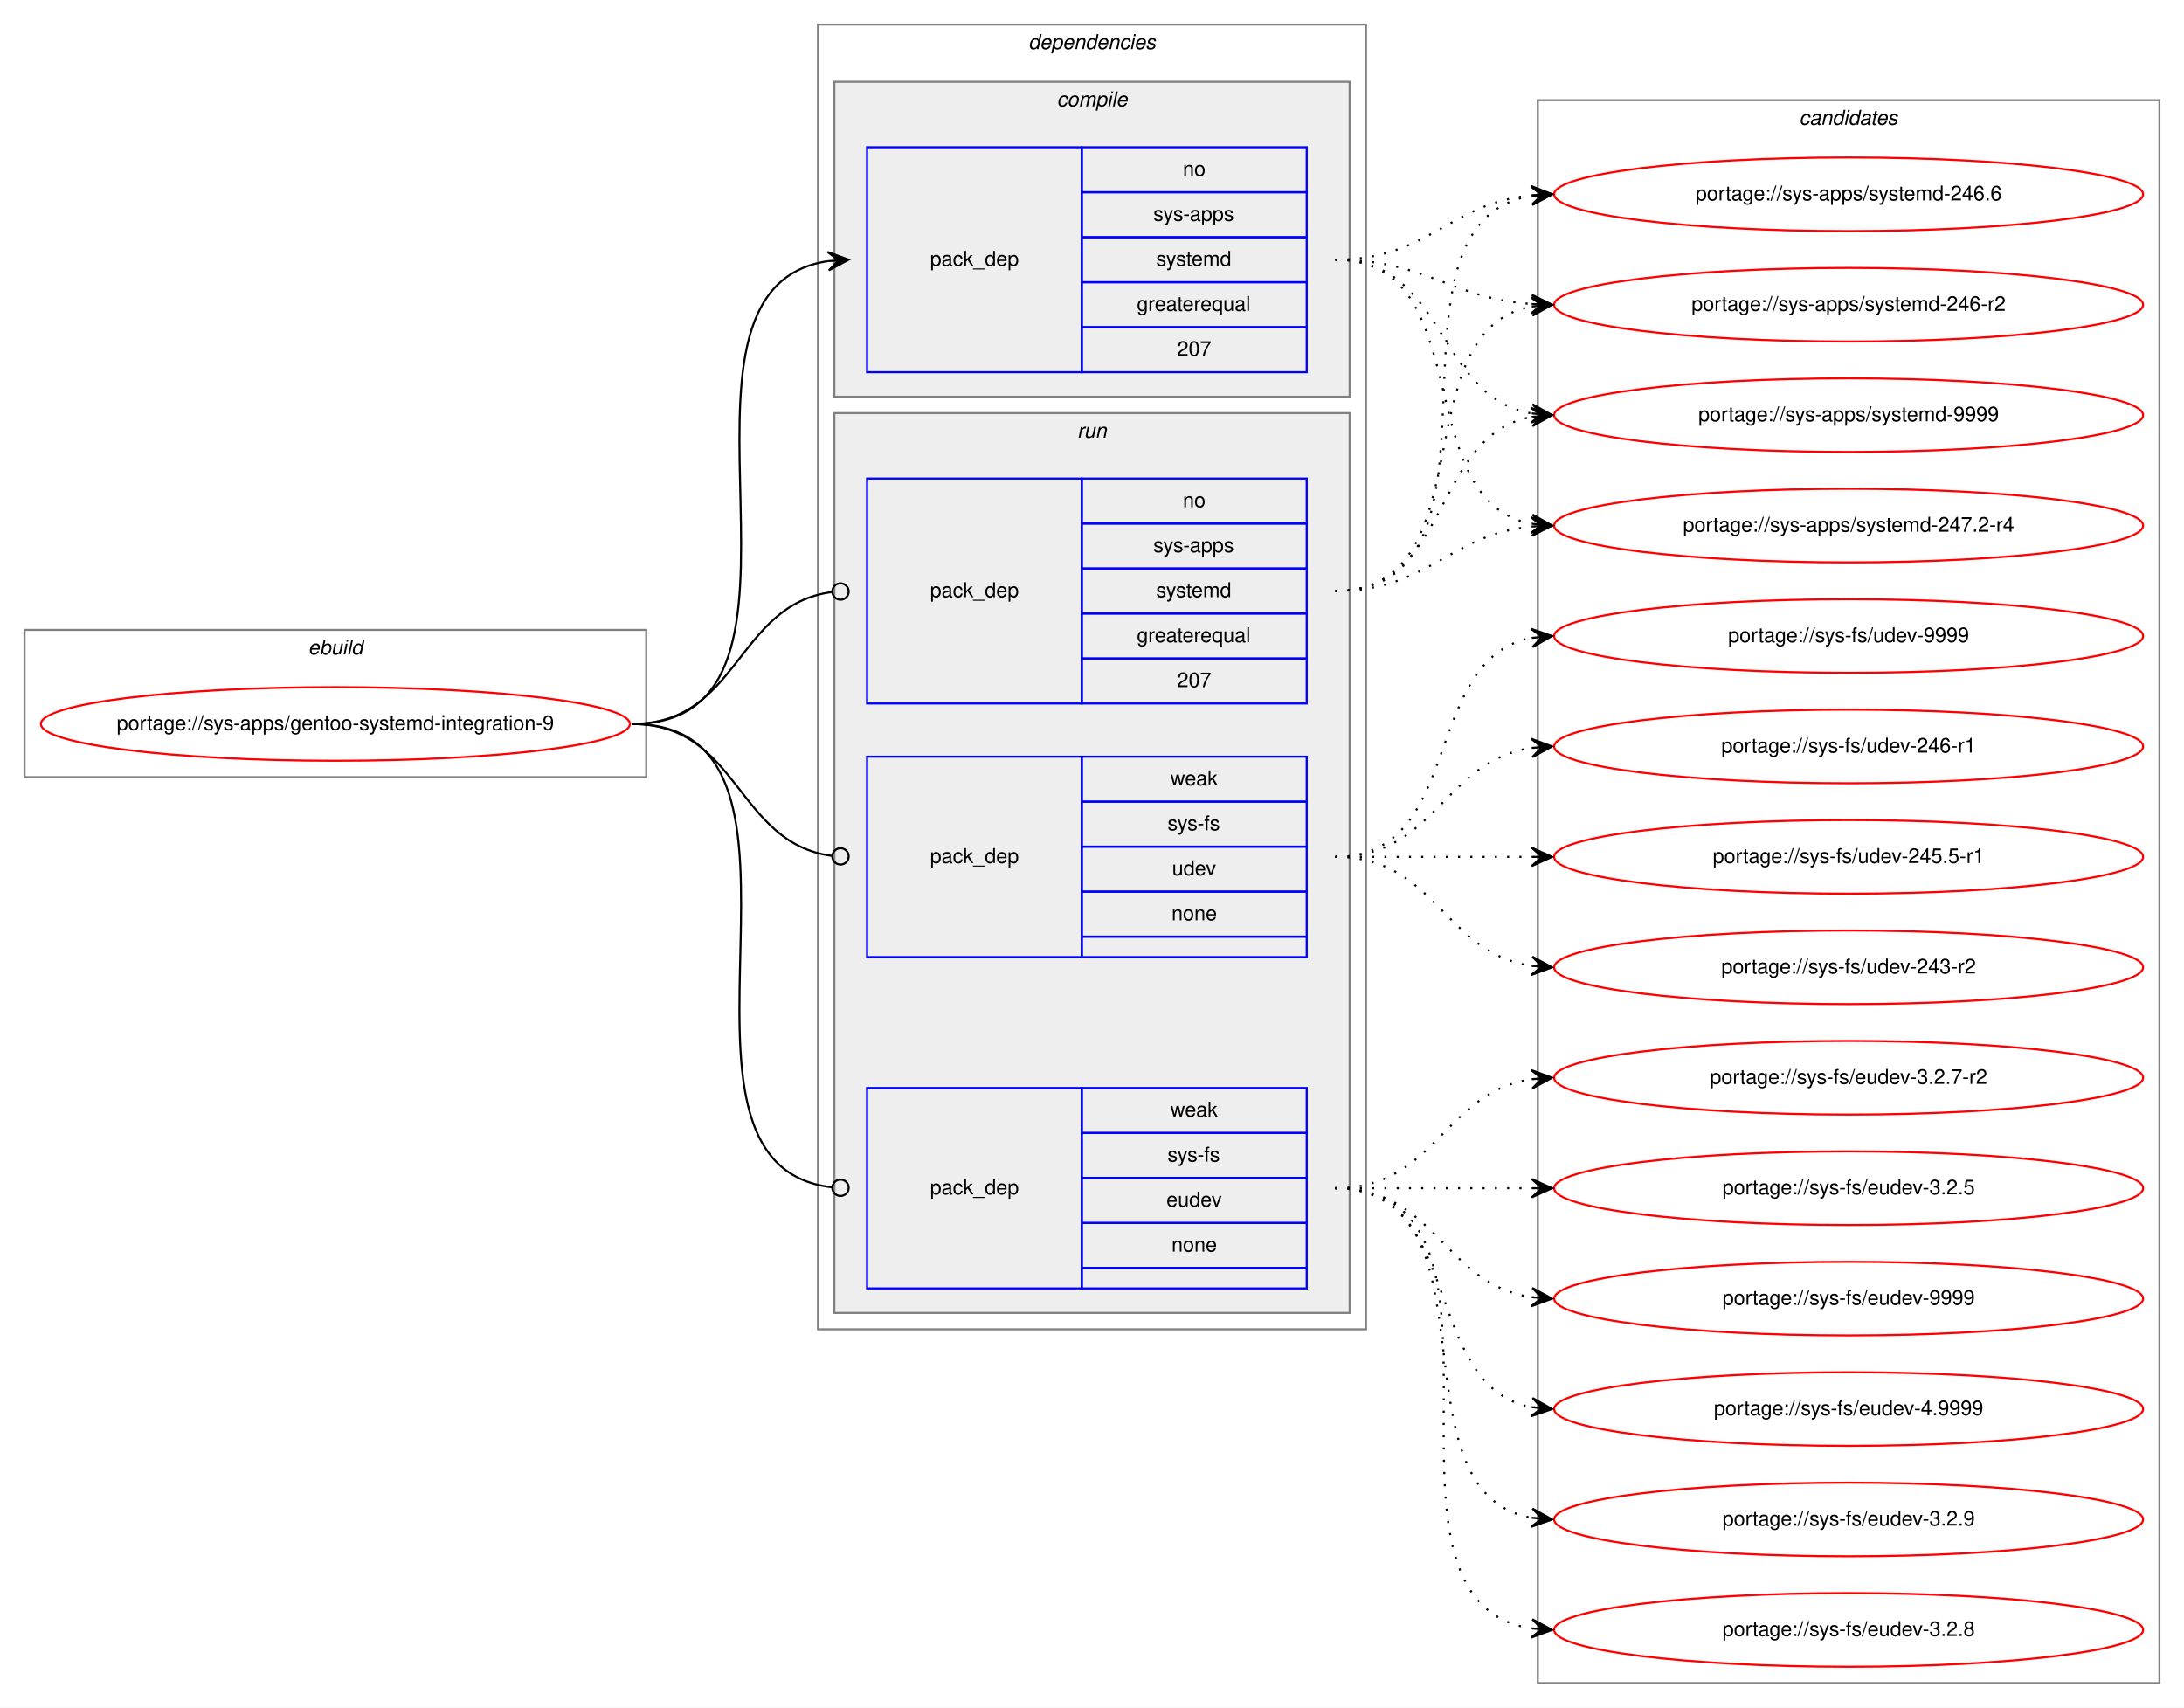
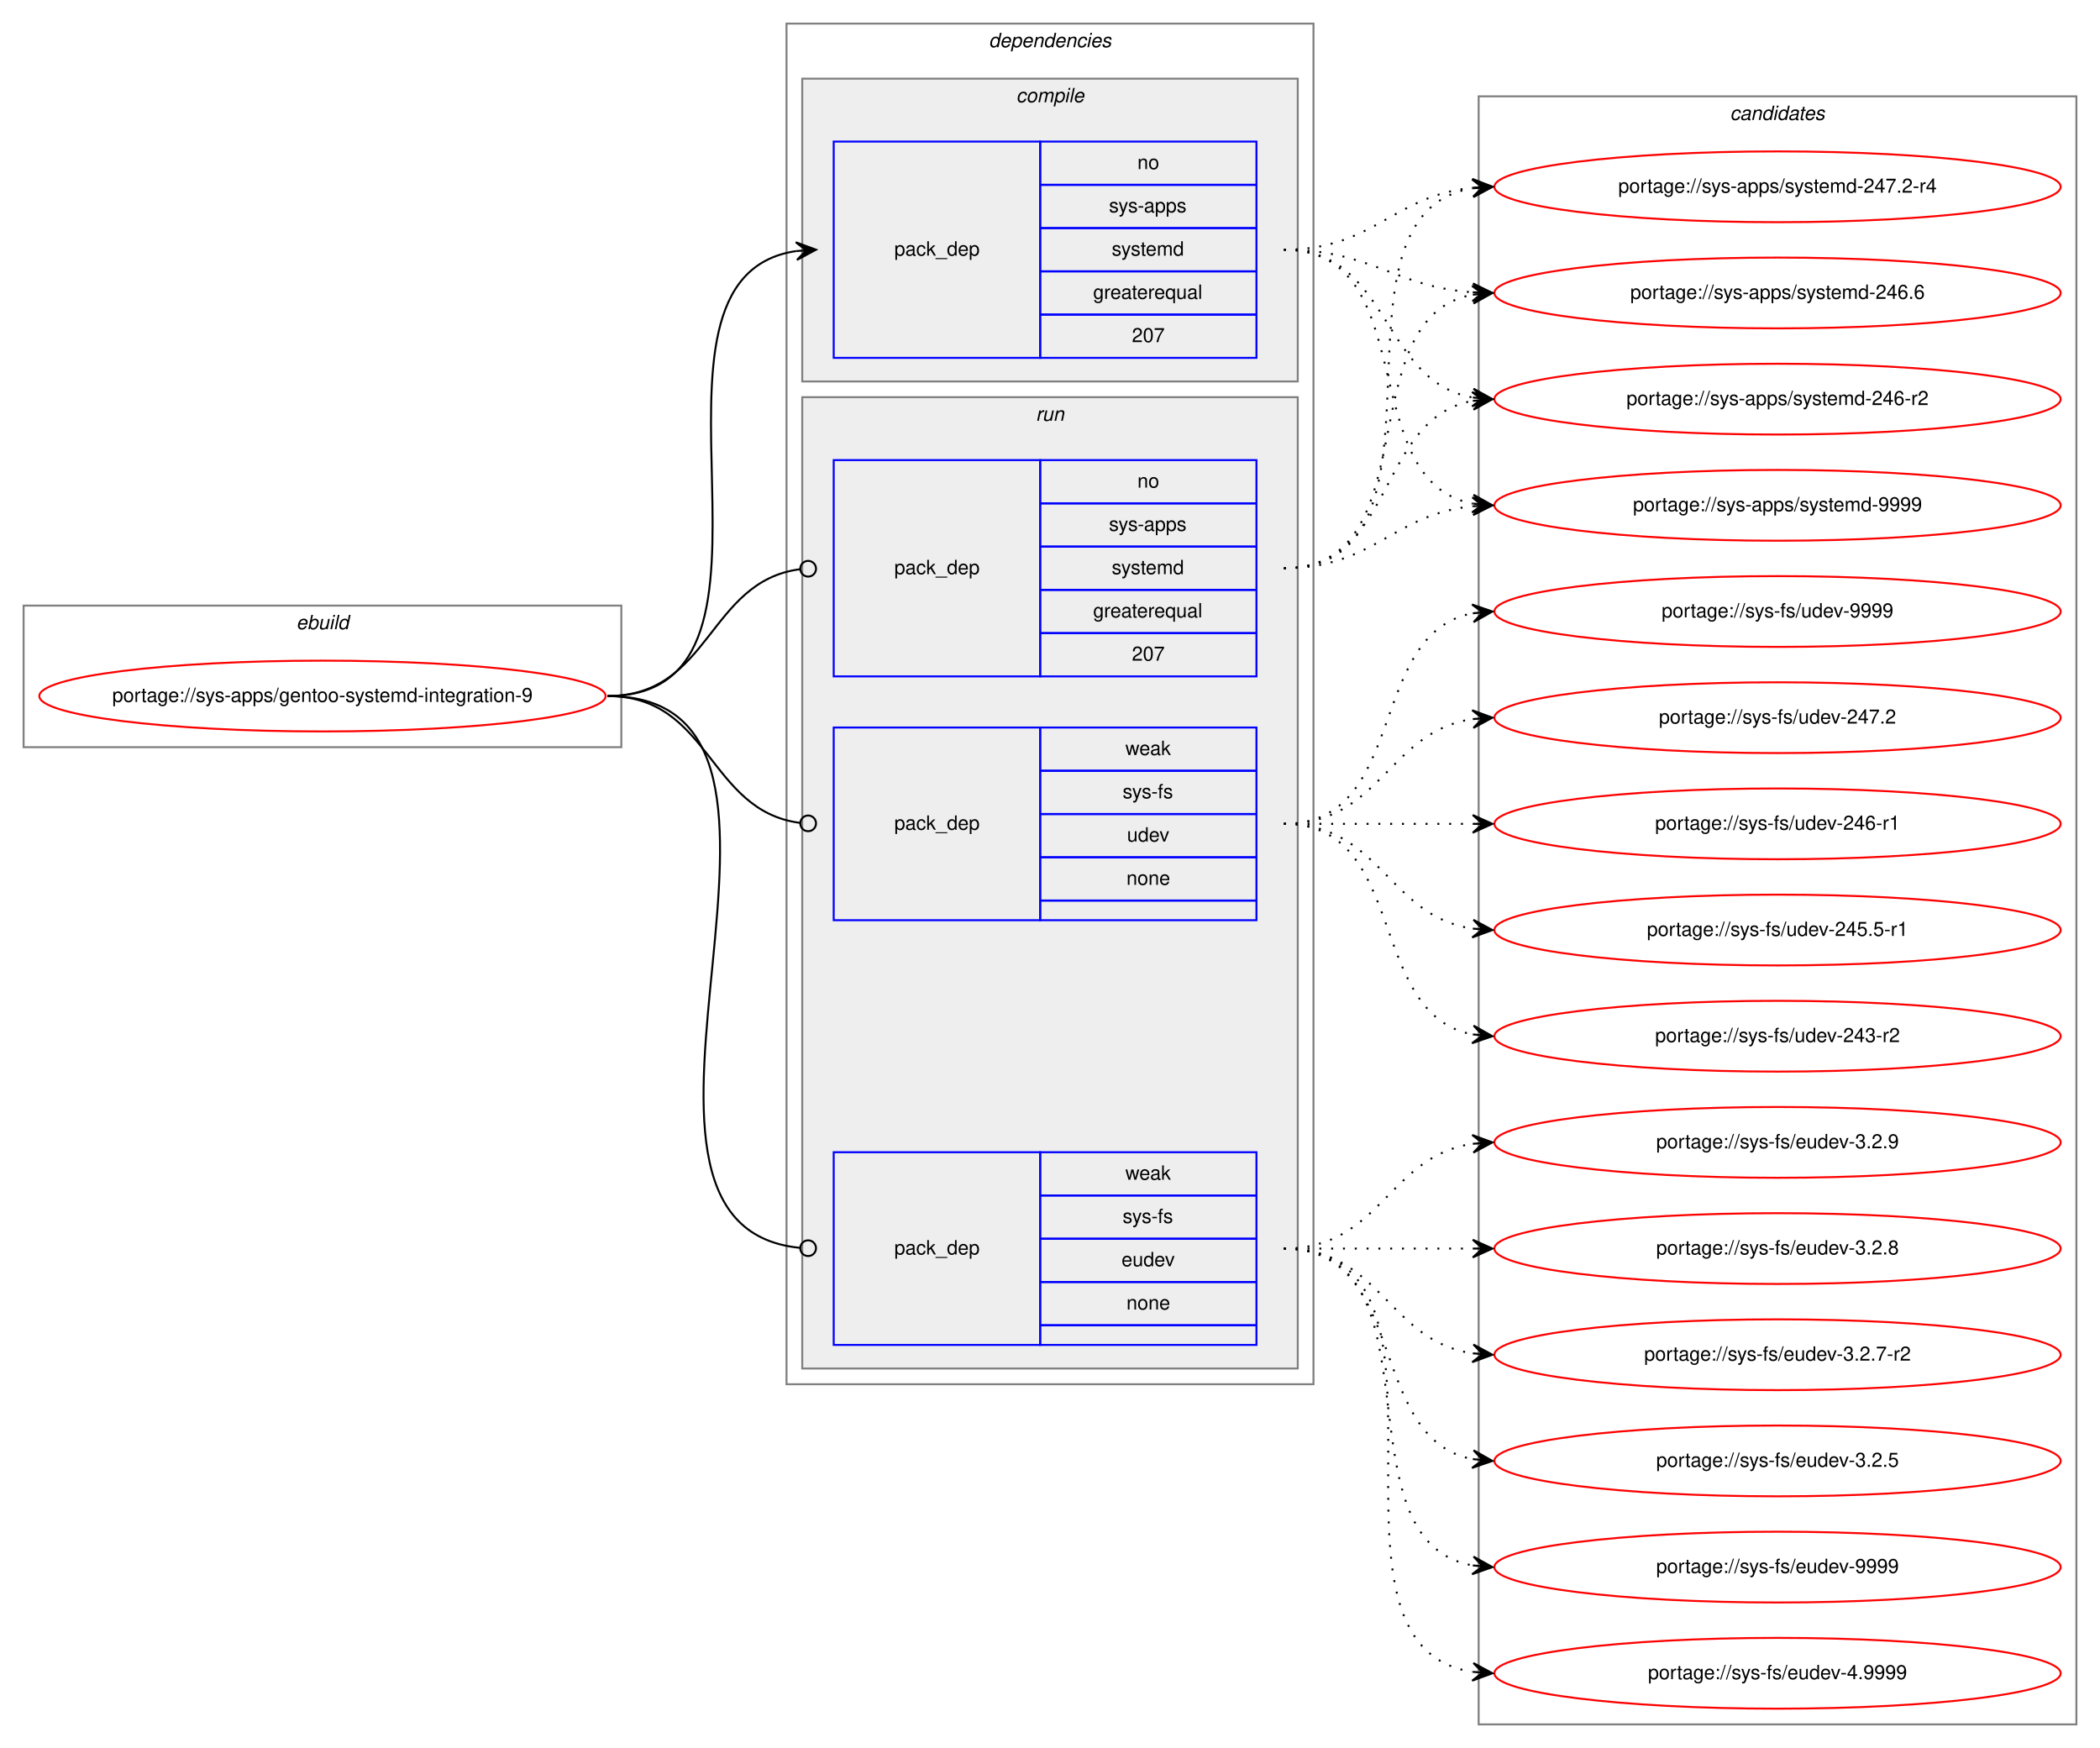
- <svg xmlns="http://www.w3.org/2000/svg" xmlns:xlink="http://www.w3.org/1999/xlink" width="1068pt" height="835pt" viewBox="0.00 0.00 1068.00 835.00">
-   <g id="graph0" class="graph" transform="scale(1 1) rotate(0) translate(4 831)">
-     <polygon fill="white" stroke="transparent" points="-4,4 -4,-831 1064,-831 1064,4 -4,4" />
+ <svg xmlns="http://www.w3.org/2000/svg" xmlns:xlink="http://www.w3.org/1999/xlink" width="1068pt" height="889pt" viewBox="0.00 0.00 1068.00 889.00">
+   <g id="graph0" class="graph" transform="scale(1 1) rotate(0) translate(4 885)">
+     <polygon fill="white" stroke="transparent" points="-4,4 -4,-885 1064,-885 1064,4 -4,4" />
    <g id="clust1" class="cluster">
-       <polygon fill="none" stroke="gray" points="8,-451 8,-523 312,-523 312,-451 8,-451" />
-       <text text-anchor="start" x="146.66" y="-511" font-family="Helvetica,sans-Serif" font-style="italic" font-size="10.00">ebuild</text>
+       <polygon fill="none" stroke="gray" points="8,-505 8,-577 312,-577 312,-505 8,-505" />
+       <text text-anchor="start" x="146.66" y="-565" font-family="Helvetica,sans-Serif" font-style="italic" font-size="10.00">ebuild</text>
    </g>
    <g id="clust2" class="cluster">
-       <polygon fill="none" stroke="gray" points="396,-181 396,-819 664,-819 664,-181 396,-181" />
-       <text text-anchor="start" x="498.88" y="-807" font-family="Helvetica,sans-Serif" font-style="italic" font-size="10.00">dependencies</text>
+       <polygon fill="none" stroke="gray" points="396,-181 396,-873 664,-873 664,-181 396,-181" />
+       <text text-anchor="start" x="498.88" y="-861" font-family="Helvetica,sans-Serif" font-style="italic" font-size="10.00">dependencies</text>
    </g>
    <g id="clust3" class="cluster">
-       <polygon fill="#eeeeee" stroke="gray" points="404,-637 404,-791 656,-791 656,-637 404,-637" />
-       <text text-anchor="start" x="512.78" y="-779" font-family="Helvetica,sans-Serif" font-style="italic" font-size="10.00">compile</text>
+       <polygon fill="#eeeeee" stroke="gray" points="404,-691 404,-845 656,-845 656,-691 404,-691" />
+       <text text-anchor="start" x="512.78" y="-833" font-family="Helvetica,sans-Serif" font-style="italic" font-size="10.00">compile</text>
    </g>
    <g id="clust6" class="cluster">
-       <polygon fill="#eeeeee" stroke="gray" points="404,-189 404,-629 656,-629 656,-189 404,-189" />
-       <text text-anchor="start" x="522.78" y="-617" font-family="Helvetica,sans-Serif" font-style="italic" font-size="10.00">run</text>
+       <polygon fill="#eeeeee" stroke="gray" points="404,-189 404,-683 656,-683 656,-189 404,-189" />
+       <text text-anchor="start" x="522.78" y="-671" font-family="Helvetica,sans-Serif" font-style="italic" font-size="10.00">run</text>
    </g>
    <g id="clust10" class="cluster">
-       <polygon fill="none" stroke="gray" points="748,-8 748,-782 1052,-782 1052,-8 748,-8" />
-       <text text-anchor="start" x="875.82" y="-770" font-family="Helvetica,sans-Serif" font-style="italic" font-size="10.00">candidates</text>
+       <polygon fill="none" stroke="gray" points="748,-8 748,-836 1052,-836 1052,-8 748,-8" />
+       <text text-anchor="start" x="875.82" y="-824" font-family="Helvetica,sans-Serif" font-style="italic" font-size="10.00">candidates</text>
    </g>
    <g id="node1" class="node">
      <g id="a_node1">
        <a xlink:href="../sys-apps/gentoo-systemd-integration-9.svg" xlink:title="portage://sys-apps/gentoo-systemd-integration-9">
-           <ellipse fill="none" stroke="red" cx="160" cy="-477" rx="144" ry="18" />
-           <text text-anchor="middle" x="160" y="-474" font-family="Helvetica,sans-Serif" font-size="10.00">portage://sys-apps/gentoo-systemd-integration-9</text>
+           <ellipse fill="none" stroke="red" cx="160" cy="-531" rx="144" ry="18" />
+           <text text-anchor="middle" x="160" y="-528" font-family="Helvetica,sans-Serif" font-size="10.00">portage://sys-apps/gentoo-systemd-integration-9</text>
        </a>
      </g>
    </g>
    <g id="node2" class="node">
-       <polygon fill="none" stroke="blue" points="420,-649 420,-759 525,-759 525,-649 420,-649" />
-       <text text-anchor="start" x="450.82" y="-701" font-family="Helvetica,sans-Serif" font-size="10.00">pack_dep</text>
-       <polygon fill="none" stroke="blue" points="525,-737 525,-759 635,-759 635,-737 525,-737" />
-       <text text-anchor="start" x="574.44" y="-745" font-family="Helvetica,sans-Serif" font-size="10.00">no</text>
-       <polygon fill="none" stroke="blue" points="525,-715 525,-737 635,-737 635,-715 525,-715" />
-       <text text-anchor="start" x="560" y="-723" font-family="Helvetica,sans-Serif" font-size="10.00">sys-apps</text>
-       <polygon fill="none" stroke="blue" points="525,-693 525,-715 635,-715 635,-693 525,-693" />
-       <text text-anchor="start" x="561.39" y="-701" font-family="Helvetica,sans-Serif" font-size="10.00">systemd</text>
-       <polygon fill="none" stroke="blue" points="525,-671 525,-693 635,-693 635,-671 525,-671" />
-       <text text-anchor="start" x="551.94" y="-679" font-family="Helvetica,sans-Serif" font-size="10.00">greaterequal</text>
-       <polygon fill="none" stroke="blue" points="525,-649 525,-671 635,-671 635,-649 525,-649" />
-       <text text-anchor="start" x="571.66" y="-657" font-family="Helvetica,sans-Serif" font-size="10.00">207</text>
+       <polygon fill="none" stroke="blue" points="420,-703 420,-813 525,-813 525,-703 420,-703" />
+       <text text-anchor="start" x="450.82" y="-755" font-family="Helvetica,sans-Serif" font-size="10.00">pack_dep</text>
+       <polygon fill="none" stroke="blue" points="525,-791 525,-813 635,-813 635,-791 525,-791" />
+       <text text-anchor="start" x="574.44" y="-799" font-family="Helvetica,sans-Serif" font-size="10.00">no</text>
+       <polygon fill="none" stroke="blue" points="525,-769 525,-791 635,-791 635,-769 525,-769" />
+       <text text-anchor="start" x="560" y="-777" font-family="Helvetica,sans-Serif" font-size="10.00">sys-apps</text>
+       <polygon fill="none" stroke="blue" points="525,-747 525,-769 635,-769 635,-747 525,-747" />
+       <text text-anchor="start" x="561.39" y="-755" font-family="Helvetica,sans-Serif" font-size="10.00">systemd</text>
+       <polygon fill="none" stroke="blue" points="525,-725 525,-747 635,-747 635,-725 525,-725" />
+       <text text-anchor="start" x="551.94" y="-733" font-family="Helvetica,sans-Serif" font-size="10.00">greaterequal</text>
+       <polygon fill="none" stroke="blue" points="525,-703 525,-725 635,-725 635,-703 525,-703" />
+       <text text-anchor="start" x="571.66" y="-711" font-family="Helvetica,sans-Serif" font-size="10.00">207</text>
    </g>
    <g id="edge1" class="edge">
-       <path fill="none" stroke="black" d="M305,-477C412.76,-477 306.94,-689.6 400.93,-703.31" />
-       <polygon fill="black" stroke="black" points="411,-704 400.71,-707.8 406.01,-703.66 401.02,-703.31 401.02,-703.31 401.02,-703.31 406.01,-703.66 401.33,-698.82 411,-704 411,-704" />
+       <path fill="none" stroke="black" d="M305,-531C412.76,-531 306.94,-743.6 400.93,-757.31" />
+       <polygon fill="black" stroke="black" points="411,-758 400.71,-761.8 406.01,-757.66 401.02,-757.31 401.02,-757.31 401.02,-757.31 406.01,-757.66 401.33,-752.82 411,-758 411,-758" />
    </g>
    <g id="node3" class="node">
-       <polygon fill="none" stroke="blue" points="420,-487 420,-597 525,-597 525,-487 420,-487" />
-       <text text-anchor="start" x="450.82" y="-539" font-family="Helvetica,sans-Serif" font-size="10.00">pack_dep</text>
-       <polygon fill="none" stroke="blue" points="525,-575 525,-597 635,-597 635,-575 525,-575" />
-       <text text-anchor="start" x="574.44" y="-583" font-family="Helvetica,sans-Serif" font-size="10.00">no</text>
-       <polygon fill="none" stroke="blue" points="525,-553 525,-575 635,-575 635,-553 525,-553" />
-       <text text-anchor="start" x="560" y="-561" font-family="Helvetica,sans-Serif" font-size="10.00">sys-apps</text>
-       <polygon fill="none" stroke="blue" points="525,-531 525,-553 635,-553 635,-531 525,-531" />
-       <text text-anchor="start" x="561.39" y="-539" font-family="Helvetica,sans-Serif" font-size="10.00">systemd</text>
-       <polygon fill="none" stroke="blue" points="525,-509 525,-531 635,-531 635,-509 525,-509" />
-       <text text-anchor="start" x="551.94" y="-517" font-family="Helvetica,sans-Serif" font-size="10.00">greaterequal</text>
-       <polygon fill="none" stroke="blue" points="525,-487 525,-509 635,-509 635,-487 525,-487" />
-       <text text-anchor="start" x="571.66" y="-495" font-family="Helvetica,sans-Serif" font-size="10.00">207</text>
+       <polygon fill="none" stroke="blue" points="420,-541 420,-651 525,-651 525,-541 420,-541" />
+       <text text-anchor="start" x="450.82" y="-593" font-family="Helvetica,sans-Serif" font-size="10.00">pack_dep</text>
+       <polygon fill="none" stroke="blue" points="525,-629 525,-651 635,-651 635,-629 525,-629" />
+       <text text-anchor="start" x="574.44" y="-637" font-family="Helvetica,sans-Serif" font-size="10.00">no</text>
+       <polygon fill="none" stroke="blue" points="525,-607 525,-629 635,-629 635,-607 525,-607" />
+       <text text-anchor="start" x="560" y="-615" font-family="Helvetica,sans-Serif" font-size="10.00">sys-apps</text>
+       <polygon fill="none" stroke="blue" points="525,-585 525,-607 635,-607 635,-585 525,-585" />
+       <text text-anchor="start" x="561.39" y="-593" font-family="Helvetica,sans-Serif" font-size="10.00">systemd</text>
+       <polygon fill="none" stroke="blue" points="525,-563 525,-585 635,-585 635,-563 525,-563" />
+       <text text-anchor="start" x="551.94" y="-571" font-family="Helvetica,sans-Serif" font-size="10.00">greaterequal</text>
+       <polygon fill="none" stroke="blue" points="525,-541 525,-563 635,-563 635,-541 525,-541" />
+       <text text-anchor="start" x="571.66" y="-549" font-family="Helvetica,sans-Serif" font-size="10.00">207</text>
    </g>
    <g id="edge2" class="edge">
-       <path fill="none" stroke="black" d="M305,-477C357.35,-477 356.05,-535.33 402.74,-541.48" />
-       <ellipse fill="none" stroke="black" cx="407.01" cy="-541.75" rx="4" ry="4" />
+       <path fill="none" stroke="black" d="M305,-531C357.35,-531 356.05,-589.33 402.74,-595.48" />
+       <ellipse fill="none" stroke="black" cx="407.01" cy="-595.75" rx="4" ry="4" />
    </g>
    <g id="node4" class="node">
      <polygon fill="none" stroke="blue" points="420,-201 420,-299 525,-299 525,-201 420,-201" />
      <text text-anchor="start" x="450.82" y="-247" font-family="Helvetica,sans-Serif" font-size="10.00">pack_dep</text>
      <polygon fill="none" stroke="blue" points="525,-277 525,-299 635,-299 635,-277 525,-277" />
      <text text-anchor="start" x="568.33" y="-285" font-family="Helvetica,sans-Serif" font-size="10.00">weak</text>
      <polygon fill="none" stroke="blue" points="525,-255 525,-277 635,-277 635,-255 525,-255" />
      <text text-anchor="start" x="566.95" y="-263" font-family="Helvetica,sans-Serif" font-size="10.00">sys-fs</text>
      <polygon fill="none" stroke="blue" points="525,-233 525,-255 635,-255 635,-233 525,-233" />
      <text text-anchor="start" x="566.38" y="-241" font-family="Helvetica,sans-Serif" font-size="10.00">eudev</text>
      <polygon fill="none" stroke="blue" points="525,-211 525,-233 635,-233 635,-211 525,-211" />
      <text text-anchor="start" x="568.88" y="-219" font-family="Helvetica,sans-Serif" font-size="10.00">none</text>
      <polygon fill="none" stroke="blue" points="525,-201 525,-211 635,-211 635,-201 525,-201" />
    </g>
    <g id="edge3" class="edge">
-       <path fill="none" stroke="black" d="M305,-477C413.52,-477 305.43,-261.38 402.95,-250.43" />
-       <ellipse fill="none" stroke="black" cx="407.01" cy="-250.21" rx="4" ry="4" />
+       <path fill="none" stroke="black" d="M305,-531C435.61,-531 284.3,-261.94 402.8,-250.38" />
+       <ellipse fill="none" stroke="black" cx="407" cy="-250.19" rx="4" ry="4" />
    </g>
    <g id="node5" class="node">
-       <polygon fill="none" stroke="blue" points="420,-363 420,-461 525,-461 525,-363 420,-363" />
-       <text text-anchor="start" x="450.82" y="-409" font-family="Helvetica,sans-Serif" font-size="10.00">pack_dep</text>
-       <polygon fill="none" stroke="blue" points="525,-439 525,-461 635,-461 635,-439 525,-439" />
-       <text text-anchor="start" x="568.33" y="-447" font-family="Helvetica,sans-Serif" font-size="10.00">weak</text>
-       <polygon fill="none" stroke="blue" points="525,-417 525,-439 635,-439 635,-417 525,-417" />
-       <text text-anchor="start" x="566.95" y="-425" font-family="Helvetica,sans-Serif" font-size="10.00">sys-fs</text>
-       <polygon fill="none" stroke="blue" points="525,-395 525,-417 635,-417 635,-395 525,-395" />
-       <text text-anchor="start" x="569.16" y="-403" font-family="Helvetica,sans-Serif" font-size="10.00">udev</text>
-       <polygon fill="none" stroke="blue" points="525,-373 525,-395 635,-395 635,-373 525,-373" />
-       <text text-anchor="start" x="568.88" y="-381" font-family="Helvetica,sans-Serif" font-size="10.00">none</text>
-       <polygon fill="none" stroke="blue" points="525,-363 525,-373 635,-373 635,-363 525,-363" />
+       <polygon fill="none" stroke="blue" points="420,-417 420,-515 525,-515 525,-417 420,-417" />
+       <text text-anchor="start" x="450.82" y="-463" font-family="Helvetica,sans-Serif" font-size="10.00">pack_dep</text>
+       <polygon fill="none" stroke="blue" points="525,-493 525,-515 635,-515 635,-493 525,-493" />
+       <text text-anchor="start" x="568.33" y="-501" font-family="Helvetica,sans-Serif" font-size="10.00">weak</text>
+       <polygon fill="none" stroke="blue" points="525,-471 525,-493 635,-493 635,-471 525,-471" />
+       <text text-anchor="start" x="566.95" y="-479" font-family="Helvetica,sans-Serif" font-size="10.00">sys-fs</text>
+       <polygon fill="none" stroke="blue" points="525,-449 525,-471 635,-471 635,-449 525,-449" />
+       <text text-anchor="start" x="569.16" y="-457" font-family="Helvetica,sans-Serif" font-size="10.00">udev</text>
+       <polygon fill="none" stroke="blue" points="525,-427 525,-449 635,-449 635,-427 525,-427" />
+       <text text-anchor="start" x="568.88" y="-435" font-family="Helvetica,sans-Serif" font-size="10.00">none</text>
+       <polygon fill="none" stroke="blue" points="525,-417 525,-427 635,-427 635,-417 525,-417" />
    </g>
    <g id="edge4" class="edge">
-       <path fill="none" stroke="black" d="M305,-477C357.35,-477 356.05,-418.67 402.74,-412.52" />
-       <ellipse fill="none" stroke="black" cx="407.01" cy="-412.25" rx="4" ry="4" />
+       <path fill="none" stroke="black" d="M305,-531C357.35,-531 356.05,-472.67 402.74,-466.52" />
+       <ellipse fill="none" stroke="black" cx="407.01" cy="-466.25" rx="4" ry="4" />
    </g>
    <g id="node6" class="node">
      <g id="a_node6">
        <a xlink:href="../sys-apps/systemd-9999.svg" xlink:title="portage://sys-apps/systemd-9999">
          <ellipse fill="none" stroke="red" cx="900" cy="-628" rx="144" ry="18" />
          <text text-anchor="middle" x="900" y="-625" font-family="Helvetica,sans-Serif" font-size="10.00">portage://sys-apps/systemd-9999</text>
        </a>
      </g>
    </g>
    <g id="edge5" class="edge">
-       <path fill="none" stroke="black" stroke-dasharray="1,5" d="M649,-704C703.35,-704 698.01,-637.2 744.89,-628.85" />
-       <polygon fill="black" stroke="black" points="755,-628 745.41,-633.33 750.02,-628.42 745.04,-628.84 745.04,-628.84 745.04,-628.84 750.02,-628.42 744.66,-624.36 755,-628 755,-628" />
+       <path fill="none" stroke="black" stroke-dasharray="1,5" d="M649,-758C719.91,-758 684.38,-640.39 744.89,-628.9" />
+       <polygon fill="black" stroke="black" points="755,-628 745.44,-633.37 750.02,-628.44 745.04,-628.89 745.04,-628.89 745.04,-628.89 750.02,-628.44 744.64,-624.4 755,-628 755,-628" />
    </g>
    <g id="node7" class="node">
      <g id="a_node7">
        <a xlink:href="../sys-apps/systemd-247.2-r4.svg" xlink:title="portage://sys-apps/systemd-247.2-r4">
-           <ellipse fill="none" stroke="red" cx="900" cy="-574" rx="144" ry="18" />
-           <text text-anchor="middle" x="900" y="-571" font-family="Helvetica,sans-Serif" font-size="10.00">portage://sys-apps/systemd-247.2-r4</text>
+           <ellipse fill="none" stroke="red" cx="900" cy="-790" rx="144" ry="18" />
+           <text text-anchor="middle" x="900" y="-787" font-family="Helvetica,sans-Serif" font-size="10.00">portage://sys-apps/systemd-247.2-r4</text>
        </a>
      </g>
    </g>
    <g id="edge6" class="edge">
-       <path fill="none" stroke="black" stroke-dasharray="1,5" d="M649,-704C719.91,-704 684.38,-586.39 744.89,-574.9" />
-       <polygon fill="black" stroke="black" points="755,-574 745.44,-579.37 750.02,-574.44 745.04,-574.89 745.04,-574.89 745.04,-574.89 750.02,-574.44 744.64,-570.4 755,-574 755,-574" />
+       <path fill="none" stroke="black" stroke-dasharray="1,5" d="M649,-758C694.65,-758 704.48,-785.54 744.95,-789.52" />
+       <polygon fill="black" stroke="black" points="755,-790 744.8,-794.02 750.01,-789.76 745.01,-789.53 745.01,-789.53 745.01,-789.53 750.01,-789.76 745.22,-785.03 755,-790 755,-790" />
    </g>
    <g id="node8" class="node">
      <g id="a_node8">
        <a xlink:href="../sys-apps/systemd-246.6.svg" xlink:title="portage://sys-apps/systemd-246.6">
          <ellipse fill="none" stroke="red" cx="900" cy="-736" rx="144" ry="18" />
          <text text-anchor="middle" x="900" y="-733" font-family="Helvetica,sans-Serif" font-size="10.00">portage://sys-apps/systemd-246.6</text>
        </a>
      </g>
    </g>
    <g id="edge7" class="edge">
-       <path fill="none" stroke="black" stroke-dasharray="1,5" d="M649,-704C694.65,-704 704.48,-731.54 744.95,-735.52" />
-       <polygon fill="black" stroke="black" points="755,-736 744.8,-740.02 750.01,-735.76 745.01,-735.53 745.01,-735.53 745.01,-735.53 750.01,-735.76 745.22,-731.03 755,-736 755,-736" />
+       <path fill="none" stroke="black" stroke-dasharray="1,5" d="M649,-758C693.54,-758 705.22,-739.14 744.89,-736.35" />
+       <polygon fill="black" stroke="black" points="755,-736 745.16,-740.84 750,-736.17 745.01,-736.34 745.01,-736.34 745.01,-736.34 750,-736.17 744.85,-731.84 755,-736 755,-736" />
    </g>
    <g id="node9" class="node">
      <g id="a_node9">
        <a xlink:href="../sys-apps/systemd-246-r2.svg" xlink:title="portage://sys-apps/systemd-246-r2">
          <ellipse fill="none" stroke="red" cx="900" cy="-682" rx="144" ry="18" />
          <text text-anchor="middle" x="900" y="-679" font-family="Helvetica,sans-Serif" font-size="10.00">portage://sys-apps/systemd-246-r2</text>
        </a>
      </g>
    </g>
    <g id="edge8" class="edge">
-       <path fill="none" stroke="black" stroke-dasharray="1,5" d="M649,-704C693.54,-704 705.22,-685.14 744.89,-682.35" />
-       <polygon fill="black" stroke="black" points="755,-682 745.16,-686.84 750,-682.17 745.01,-682.34 745.01,-682.34 745.01,-682.34 750,-682.17 744.85,-677.84 755,-682 755,-682" />
+       <path fill="none" stroke="black" stroke-dasharray="1,5" d="M649,-758C703.35,-758 698.01,-691.2 744.89,-682.85" />
+       <polygon fill="black" stroke="black" points="755,-682 745.41,-687.33 750.02,-682.42 745.04,-682.84 745.04,-682.84 745.04,-682.84 750.02,-682.42 744.66,-678.36 755,-682 755,-682" />
    </g>
    <g id="edge9" class="edge">
-       <path fill="none" stroke="black" stroke-dasharray="1,5" d="M649,-542C705.99,-542 695.91,-617.9 744.78,-627.09" />
-       <polygon fill="black" stroke="black" points="755,-628 744.64,-631.6 750.02,-627.56 745.04,-627.12 745.04,-627.12 745.04,-627.12 750.02,-627.56 745.44,-622.63 755,-628 755,-628" />
+       <path fill="none" stroke="black" stroke-dasharray="1,5" d="M649,-596C694.65,-596 704.48,-623.54 744.95,-627.52" />
+       <polygon fill="black" stroke="black" points="755,-628 744.8,-632.02 750.01,-627.76 745.01,-627.53 745.01,-627.53 745.01,-627.53 750.01,-627.76 745.22,-623.03 755,-628 755,-628" />
    </g>
    <g id="edge10" class="edge">
-       <path fill="none" stroke="black" stroke-dasharray="1,5" d="M649,-542C694.65,-542 704.48,-569.54 744.95,-573.52" />
-       <polygon fill="black" stroke="black" points="755,-574 744.8,-578.02 750.01,-573.76 745.01,-573.53 745.01,-573.53 745.01,-573.53 750.01,-573.76 745.22,-569.03 755,-574 755,-574" />
+       <path fill="none" stroke="black" stroke-dasharray="1,5" d="M649,-596C743.61,-596 663.2,-775.87 744.82,-789.22" />
+       <polygon fill="black" stroke="black" points="755,-790 744.68,-793.72 750.01,-789.62 745.03,-789.23 745.03,-789.23 745.03,-789.23 750.01,-789.62 745.37,-784.75 755,-790 755,-790" />
    </g>
    <g id="edge11" class="edge">
-       <path fill="none" stroke="black" stroke-dasharray="1,5" d="M649,-542C743.61,-542 663.2,-721.87 744.82,-735.22" />
-       <polygon fill="black" stroke="black" points="755,-736 744.68,-739.72 750.01,-735.62 745.03,-735.23 745.03,-735.23 745.03,-735.23 750.01,-735.62 745.37,-730.75 755,-736 755,-736" />
+       <path fill="none" stroke="black" stroke-dasharray="1,5" d="M649,-596C723.39,-596 681.37,-723.18 744.84,-735.11" />
+       <polygon fill="black" stroke="black" points="755,-736 744.64,-739.61 750.02,-735.56 745.04,-735.12 745.04,-735.12 745.04,-735.12 750.02,-735.56 745.43,-730.64 755,-736 755,-736" />
    </g>
    <g id="edge12" class="edge">
-       <path fill="none" stroke="black" stroke-dasharray="1,5" d="M649,-542C723.39,-542 681.37,-669.18 744.84,-681.11" />
-       <polygon fill="black" stroke="black" points="755,-682 744.64,-685.61 750.02,-681.56 745.04,-681.12 745.04,-681.12 745.04,-681.12 750.02,-681.56 745.43,-676.64 755,-682 755,-682" />
+       <path fill="none" stroke="black" stroke-dasharray="1,5" d="M649,-596C705.99,-596 695.91,-671.9 744.78,-681.09" />
+       <polygon fill="black" stroke="black" points="755,-682 744.64,-685.6 750.02,-681.56 745.04,-681.12 745.04,-681.12 745.04,-681.12 750.02,-681.56 745.44,-676.63 755,-682 755,-682" />
    </g>
    <g id="node10" class="node">
      <g id="a_node10">
        <a xlink:href="../sys-fs/eudev-9999.svg" xlink:title="portage://sys-fs/eudev-9999">
-           <ellipse fill="none" stroke="red" cx="900" cy="-196" rx="144" ry="18" />
-           <text text-anchor="middle" x="900" y="-193" font-family="Helvetica,sans-Serif" font-size="10.00">portage://sys-fs/eudev-9999</text>
+           <ellipse fill="none" stroke="red" cx="900" cy="-88" rx="144" ry="18" />
+           <text text-anchor="middle" x="900" y="-85" font-family="Helvetica,sans-Serif" font-size="10.00">portage://sys-fs/eudev-9999</text>
        </a>
      </g>
    </g>
    <g id="edge13" class="edge">
-       <path fill="none" stroke="black" stroke-dasharray="1,5" d="M649,-250C698.26,-250 701.85,-203.13 744.86,-196.72" />
-       <polygon fill="black" stroke="black" points="755,-196 745.35,-201.2 750.01,-196.36 745.03,-196.71 745.03,-196.71 745.03,-196.71 750.01,-196.36 744.71,-192.22 755,-196 755,-196" />
+       <path fill="none" stroke="black" stroke-dasharray="1,5" d="M649,-250C731.35,-250 674.36,-101.62 744.73,-88.87" />
+       <polygon fill="black" stroke="black" points="755,-88 745.42,-93.33 750.02,-88.42 745.04,-88.85 745.04,-88.85 745.04,-88.85 750.02,-88.42 744.66,-84.36 755,-88 755,-88" />
    </g>
    <g id="node11" class="node">
      <g id="a_node11">
        <a xlink:href="../sys-fs/eudev-4.9999.svg" xlink:title="portage://sys-fs/eudev-4.9999">
-           <ellipse fill="none" stroke="red" cx="900" cy="-142" rx="144" ry="18" />
-           <text text-anchor="middle" x="900" y="-139" font-family="Helvetica,sans-Serif" font-size="10.00">portage://sys-fs/eudev-4.9999</text>
+           <ellipse fill="none" stroke="red" cx="900" cy="-34" rx="144" ry="18" />
+           <text text-anchor="middle" x="900" y="-31" font-family="Helvetica,sans-Serif" font-size="10.00">portage://sys-fs/eudev-4.9999</text>
        </a>
      </g>
    </g>
    <g id="edge14" class="edge">
-       <path fill="none" stroke="black" stroke-dasharray="1,5" d="M649,-250C712.58,-250 690.58,-153.49 744.79,-142.93" />
-       <polygon fill="black" stroke="black" points="755,-142 745.45,-147.39 750.02,-142.46 745.04,-142.91 745.04,-142.91 745.04,-142.91 750.02,-142.46 744.63,-138.43 755,-142 755,-142" />
+       <path fill="none" stroke="black" stroke-dasharray="1,5" d="M649,-250C752.28,-250 655.19,-48.51 744.77,-34.74" />
+       <polygon fill="black" stroke="black" points="755,-34 745.35,-39.21 750.01,-34.36 745.03,-34.72 745.03,-34.72 745.03,-34.72 750.01,-34.36 744.7,-30.23 755,-34 755,-34" />
    </g>
    <g id="node12" class="node">
      <g id="a_node12">
        <a xlink:href="../sys-fs/eudev-3.2.9.svg" xlink:title="portage://sys-fs/eudev-3.2.9">
-           <ellipse fill="none" stroke="red" cx="900" cy="-88" rx="144" ry="18" />
-           <text text-anchor="middle" x="900" y="-85" font-family="Helvetica,sans-Serif" font-size="10.00">portage://sys-fs/eudev-3.2.9</text>
+           <ellipse fill="none" stroke="red" cx="900" cy="-304" rx="144" ry="18" />
+           <text text-anchor="middle" x="900" y="-301" font-family="Helvetica,sans-Serif" font-size="10.00">portage://sys-fs/eudev-3.2.9</text>
        </a>
      </g>
    </g>
    <g id="edge15" class="edge">
-       <path fill="none" stroke="black" stroke-dasharray="1,5" d="M649,-250C731.35,-250 674.36,-101.62 744.73,-88.87" />
-       <polygon fill="black" stroke="black" points="755,-88 745.42,-93.33 750.02,-88.42 745.04,-88.85 745.04,-88.85 745.04,-88.85 750.02,-88.42 744.66,-84.36 755,-88 755,-88" />
+       <path fill="none" stroke="black" stroke-dasharray="1,5" d="M649,-250C698.26,-250 701.85,-296.87 744.86,-303.28" />
+       <polygon fill="black" stroke="black" points="755,-304 744.71,-307.78 750.01,-303.64 745.03,-303.29 745.03,-303.29 745.03,-303.29 750.01,-303.64 745.35,-298.8 755,-304 755,-304" />
    </g>
    <g id="node13" class="node">
      <g id="a_node13">
        <a xlink:href="../sys-fs/eudev-3.2.8.svg" xlink:title="portage://sys-fs/eudev-3.2.8">
-           <ellipse fill="none" stroke="red" cx="900" cy="-34" rx="144" ry="18" />
-           <text text-anchor="middle" x="900" y="-31" font-family="Helvetica,sans-Serif" font-size="10.00">portage://sys-fs/eudev-3.2.8</text>
+           <ellipse fill="none" stroke="red" cx="900" cy="-250" rx="144" ry="18" />
+           <text text-anchor="middle" x="900" y="-247" font-family="Helvetica,sans-Serif" font-size="10.00">portage://sys-fs/eudev-3.2.8</text>
        </a>
      </g>
    </g>
    <g id="edge16" class="edge">
-       <path fill="none" stroke="black" stroke-dasharray="1,5" d="M649,-250C752.28,-250 655.19,-48.51 744.77,-34.74" />
-       <polygon fill="black" stroke="black" points="755,-34 745.35,-39.21 750.01,-34.36 745.03,-34.72 745.03,-34.72 745.03,-34.72 750.01,-34.36 744.7,-30.23 755,-34 755,-34" />
+       <path fill="none" stroke="black" stroke-dasharray="1,5" d="M649,-250C692.43,-250 705.83,-250 744.57,-250" />
+       <polygon fill="black" stroke="black" points="755,-250 745,-254.5 750,-250 745,-250 745,-250 745,-250 750,-250 745,-245.5 755,-250 755,-250" />
    </g>
    <g id="node14" class="node">
      <g id="a_node14">
        <a xlink:href="../sys-fs/eudev-3.2.7-r2.svg" xlink:title="portage://sys-fs/eudev-3.2.7-r2">
-           <ellipse fill="none" stroke="red" cx="900" cy="-304" rx="144" ry="18" />
-           <text text-anchor="middle" x="900" y="-301" font-family="Helvetica,sans-Serif" font-size="10.00">portage://sys-fs/eudev-3.2.7-r2</text>
+           <ellipse fill="none" stroke="red" cx="900" cy="-196" rx="144" ry="18" />
+           <text text-anchor="middle" x="900" y="-193" font-family="Helvetica,sans-Serif" font-size="10.00">portage://sys-fs/eudev-3.2.7-r2</text>
        </a>
      </g>
    </g>
    <g id="edge17" class="edge">
-       <path fill="none" stroke="black" stroke-dasharray="1,5" d="M649,-250C698.26,-250 701.85,-296.87 744.86,-303.28" />
-       <polygon fill="black" stroke="black" points="755,-304 744.71,-307.78 750.01,-303.64 745.03,-303.29 745.03,-303.29 745.03,-303.29 750.01,-303.64 745.35,-298.8 755,-304 755,-304" />
+       <path fill="none" stroke="black" stroke-dasharray="1,5" d="M649,-250C698.26,-250 701.85,-203.13 744.86,-196.72" />
+       <polygon fill="black" stroke="black" points="755,-196 745.35,-201.2 750.01,-196.36 745.03,-196.71 745.03,-196.71 745.03,-196.71 750.01,-196.36 744.71,-192.22 755,-196 755,-196" />
    </g>
    <g id="node15" class="node">
      <g id="a_node15">
        <a xlink:href="../sys-fs/eudev-3.2.5.svg" xlink:title="portage://sys-fs/eudev-3.2.5">
-           <ellipse fill="none" stroke="red" cx="900" cy="-250" rx="144" ry="18" />
-           <text text-anchor="middle" x="900" y="-247" font-family="Helvetica,sans-Serif" font-size="10.00">portage://sys-fs/eudev-3.2.5</text>
+           <ellipse fill="none" stroke="red" cx="900" cy="-142" rx="144" ry="18" />
+           <text text-anchor="middle" x="900" y="-139" font-family="Helvetica,sans-Serif" font-size="10.00">portage://sys-fs/eudev-3.2.5</text>
        </a>
      </g>
    </g>
    <g id="edge18" class="edge">
-       <path fill="none" stroke="black" stroke-dasharray="1,5" d="M649,-250C692.43,-250 705.83,-250 744.57,-250" />
-       <polygon fill="black" stroke="black" points="755,-250 745,-254.5 750,-250 745,-250 745,-250 745,-250 750,-250 745,-245.5 755,-250 755,-250" />
+       <path fill="none" stroke="black" stroke-dasharray="1,5" d="M649,-250C712.58,-250 690.58,-153.49 744.79,-142.93" />
+       <polygon fill="black" stroke="black" points="755,-142 745.45,-147.39 750.02,-142.46 745.04,-142.91 745.04,-142.91 745.04,-142.91 750.02,-142.46 744.63,-138.43 755,-142 755,-142" />
    </g>
    <g id="node16" class="node">
      <g id="a_node16">
        <a xlink:href="../sys-fs/udev-9999.svg" xlink:title="portage://sys-fs/udev-9999">
-           <ellipse fill="none" stroke="red" cx="900" cy="-520" rx="144" ry="18" />
-           <text text-anchor="middle" x="900" y="-517" font-family="Helvetica,sans-Serif" font-size="10.00">portage://sys-fs/udev-9999</text>
+           <ellipse fill="none" stroke="red" cx="900" cy="-574" rx="144" ry="18" />
+           <text text-anchor="middle" x="900" y="-571" font-family="Helvetica,sans-Serif" font-size="10.00">portage://sys-fs/udev-9999</text>
        </a>
      </g>
    </g>
    <g id="edge19" class="edge">
-       <path fill="none" stroke="black" stroke-dasharray="1,5" d="M649,-412C712.58,-412 690.58,-508.51 744.79,-519.07" />
-       <polygon fill="black" stroke="black" points="755,-520 744.63,-523.57 750.02,-519.54 745.04,-519.09 745.04,-519.09 745.04,-519.09 750.02,-519.54 745.45,-514.61 755,-520 755,-520" />
+       <path fill="none" stroke="black" stroke-dasharray="1,5" d="M649,-466C712.58,-466 690.58,-562.51 744.79,-573.07" />
+       <polygon fill="black" stroke="black" points="755,-574 744.63,-577.57 750.02,-573.54 745.04,-573.09 745.04,-573.09 745.04,-573.09 750.02,-573.54 745.45,-568.61 755,-574 755,-574" />
    </g>
    <g id="node17" class="node">
      <g id="a_node17">
+         <a xlink:href="../sys-fs/udev-247.2.svg" xlink:title="portage://sys-fs/udev-247.2">
+           <ellipse fill="none" stroke="red" cx="900" cy="-520" rx="144" ry="18" />
+           <text text-anchor="middle" x="900" y="-517" font-family="Helvetica,sans-Serif" font-size="10.00">portage://sys-fs/udev-247.2</text>
+         </a>
+       </g>
+     </g>
+     <g id="edge20" class="edge">
+       <path fill="none" stroke="black" stroke-dasharray="1,5" d="M649,-466C698.26,-466 701.85,-512.87 744.86,-519.28" />
+       <polygon fill="black" stroke="black" points="755,-520 744.71,-523.78 750.01,-519.64 745.03,-519.29 745.03,-519.29 745.03,-519.29 750.01,-519.64 745.35,-514.8 755,-520 755,-520" />
+     </g>
+     <g id="node18" class="node">
+       <g id="a_node18">
        <a xlink:href="../sys-fs/udev-246-r1.svg" xlink:title="portage://sys-fs/udev-246-r1">
          <ellipse fill="none" stroke="red" cx="900" cy="-466" rx="144" ry="18" />
          <text text-anchor="middle" x="900" y="-463" font-family="Helvetica,sans-Serif" font-size="10.00">portage://sys-fs/udev-246-r1</text>
        </a>
      </g>
    </g>
-     <g id="edge20" class="edge">
-       <path fill="none" stroke="black" stroke-dasharray="1,5" d="M649,-412C698.26,-412 701.85,-458.87 744.86,-465.28" />
-       <polygon fill="black" stroke="black" points="755,-466 744.71,-469.78 750.01,-465.64 745.03,-465.29 745.03,-465.29 745.03,-465.29 750.01,-465.64 745.35,-460.8 755,-466 755,-466" />
-     </g>
-     <g id="node18" class="node">
-       <g id="a_node18">
+     <g id="edge21" class="edge">
+       <path fill="none" stroke="black" stroke-dasharray="1,5" d="M649,-466C692.43,-466 705.83,-466 744.57,-466" />
+       <polygon fill="black" stroke="black" points="755,-466 745,-470.5 750,-466 745,-466 745,-466 745,-466 750,-466 745,-461.5 755,-466 755,-466" />
+     </g>
+     <g id="node19" class="node">
+       <g id="a_node19">
        <a xlink:href="../sys-fs/udev-245.5-r1.svg" xlink:title="portage://sys-fs/udev-245.5-r1">
          <ellipse fill="none" stroke="red" cx="900" cy="-412" rx="144" ry="18" />
          <text text-anchor="middle" x="900" y="-409" font-family="Helvetica,sans-Serif" font-size="10.00">portage://sys-fs/udev-245.5-r1</text>
        </a>
      </g>
    </g>
-     <g id="edge21" class="edge">
-       <path fill="none" stroke="black" stroke-dasharray="1,5" d="M649,-412C692.43,-412 705.83,-412 744.57,-412" />
-       <polygon fill="black" stroke="black" points="755,-412 745,-416.5 750,-412 745,-412 745,-412 745,-412 750,-412 745,-407.5 755,-412 755,-412" />
-     </g>
-     <g id="node19" class="node">
-       <g id="a_node19">
+     <g id="edge22" class="edge">
+       <path fill="none" stroke="black" stroke-dasharray="1,5" d="M649,-466C698.26,-466 701.85,-419.13 744.86,-412.72" />
+       <polygon fill="black" stroke="black" points="755,-412 745.35,-417.2 750.01,-412.36 745.03,-412.71 745.03,-412.71 745.03,-412.71 750.01,-412.36 744.71,-408.22 755,-412 755,-412" />
+     </g>
+     <g id="node20" class="node">
+       <g id="a_node20">
        <a xlink:href="../sys-fs/udev-243-r2.svg" xlink:title="portage://sys-fs/udev-243-r2">
          <ellipse fill="none" stroke="red" cx="900" cy="-358" rx="144" ry="18" />
          <text text-anchor="middle" x="900" y="-355" font-family="Helvetica,sans-Serif" font-size="10.00">portage://sys-fs/udev-243-r2</text>
        </a>
      </g>
    </g>
-     <g id="edge22" class="edge">
-       <path fill="none" stroke="black" stroke-dasharray="1,5" d="M649,-412C698.26,-412 701.85,-365.13 744.86,-358.72" />
-       <polygon fill="black" stroke="black" points="755,-358 745.35,-363.2 750.01,-358.36 745.03,-358.71 745.03,-358.71 745.03,-358.71 750.01,-358.36 744.71,-354.22 755,-358 755,-358" />
+     <g id="edge23" class="edge">
+       <path fill="none" stroke="black" stroke-dasharray="1,5" d="M649,-466C712.58,-466 690.58,-369.49 744.79,-358.93" />
+       <polygon fill="black" stroke="black" points="755,-358 745.45,-363.39 750.02,-358.46 745.04,-358.91 745.04,-358.91 745.04,-358.91 750.02,-358.46 744.63,-354.43 755,-358 755,-358" />
    </g>
  </g>
</svg>
